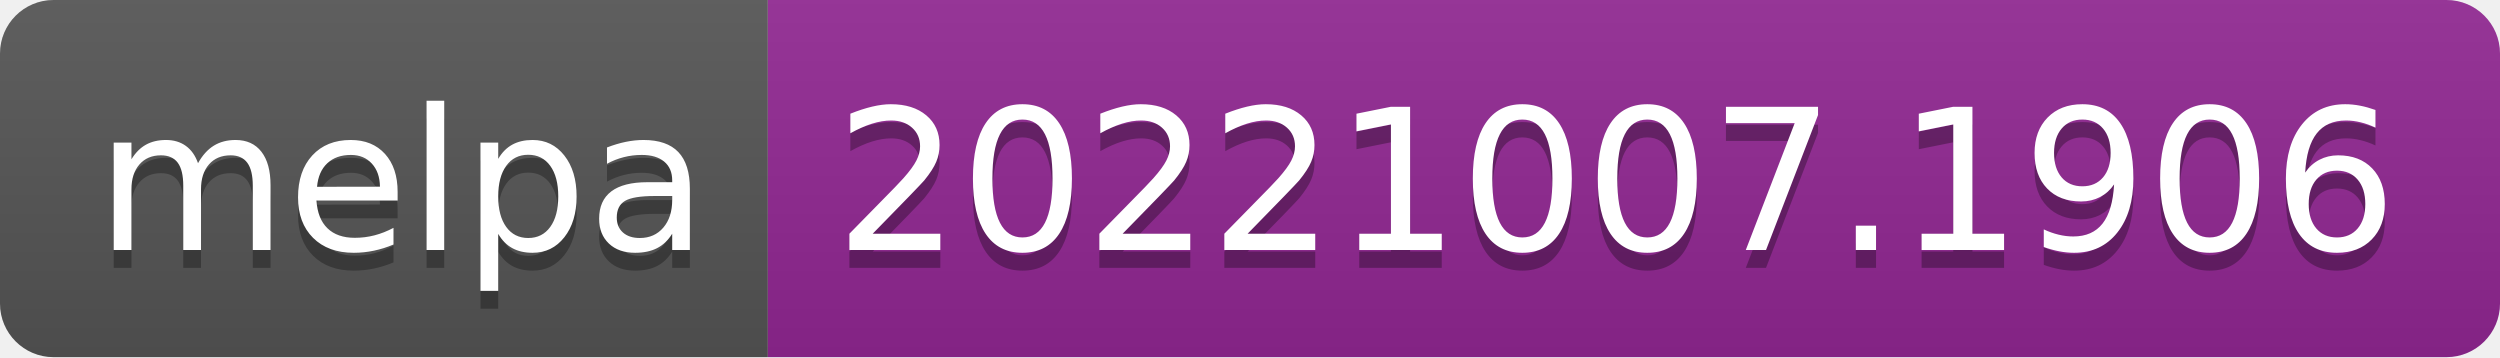
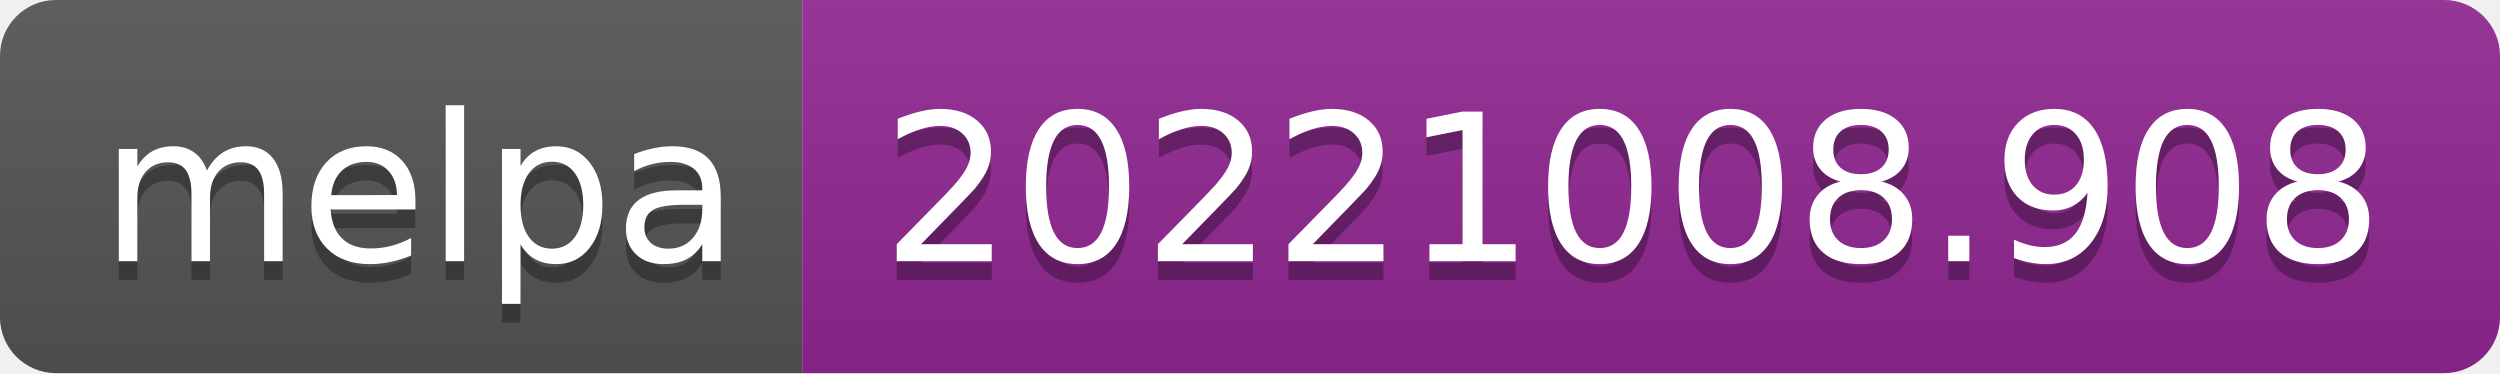
- <svg xmlns="http://www.w3.org/2000/svg" width="140" height="20" role="img" aria-label="melpa: 20221007.1906">
+ <svg xmlns="http://www.w3.org/2000/svg" width="134" height="20" role="img" aria-label="melpa: 20221008.908">
  <linearGradient id="s" x2="0" y2="100%">
    <stop offset="0" stop-color="#bbb" stop-opacity=".1" />
    <stop offset="1" stop-opacity=".1" />
  </linearGradient>
  <clipPath id="r">
-     <rect width="140" height="20" rx="3" fill="#fff" />
+     <rect width="134" height="20" rx="3" fill="#fff" />
  </clipPath>
  <g clip-path="url(#r)">
    <rect width="43" height="20" fill="#555" />
-     <rect x="43" width="97" height="20" fill="#922793" />
-     <rect width="140" height="20" fill="url(#s)" />
+     <rect x="43" width="91" height="20" fill="#922793" />
+     <rect width="134" height="20" fill="url(#s)" />
  </g>
  <g fill="#fff" text-anchor="middle" font-family="Verdana,Geneva,DejaVu Sans,sans-serif" text-rendering="geometricPrecision" font-size="110">
    <text aria-hidden="true" x="225" y="150" fill="#010101" fill-opacity=".3" transform="scale(.1)" textLength="330">melpa</text>
    <text x="225" y="140" transform="scale(.1)" fill="#fff" textLength="330">melpa</text>
-     <text aria-hidden="true" x="905" y="150" fill="#010101" fill-opacity=".3" transform="scale(.1)" textLength="870">20221007.1906</text>
-     <text x="905" y="140" transform="scale(.1)" fill="#fff" textLength="870">20221007.1906</text>
+     <text aria-hidden="true" x="875" y="150" fill="#010101" fill-opacity=".3" transform="scale(.1)" textLength="810">20221008.908</text>
+     <text x="875" y="140" transform="scale(.1)" fill="#fff" textLength="810">20221008.908</text>
  </g>
</svg>
